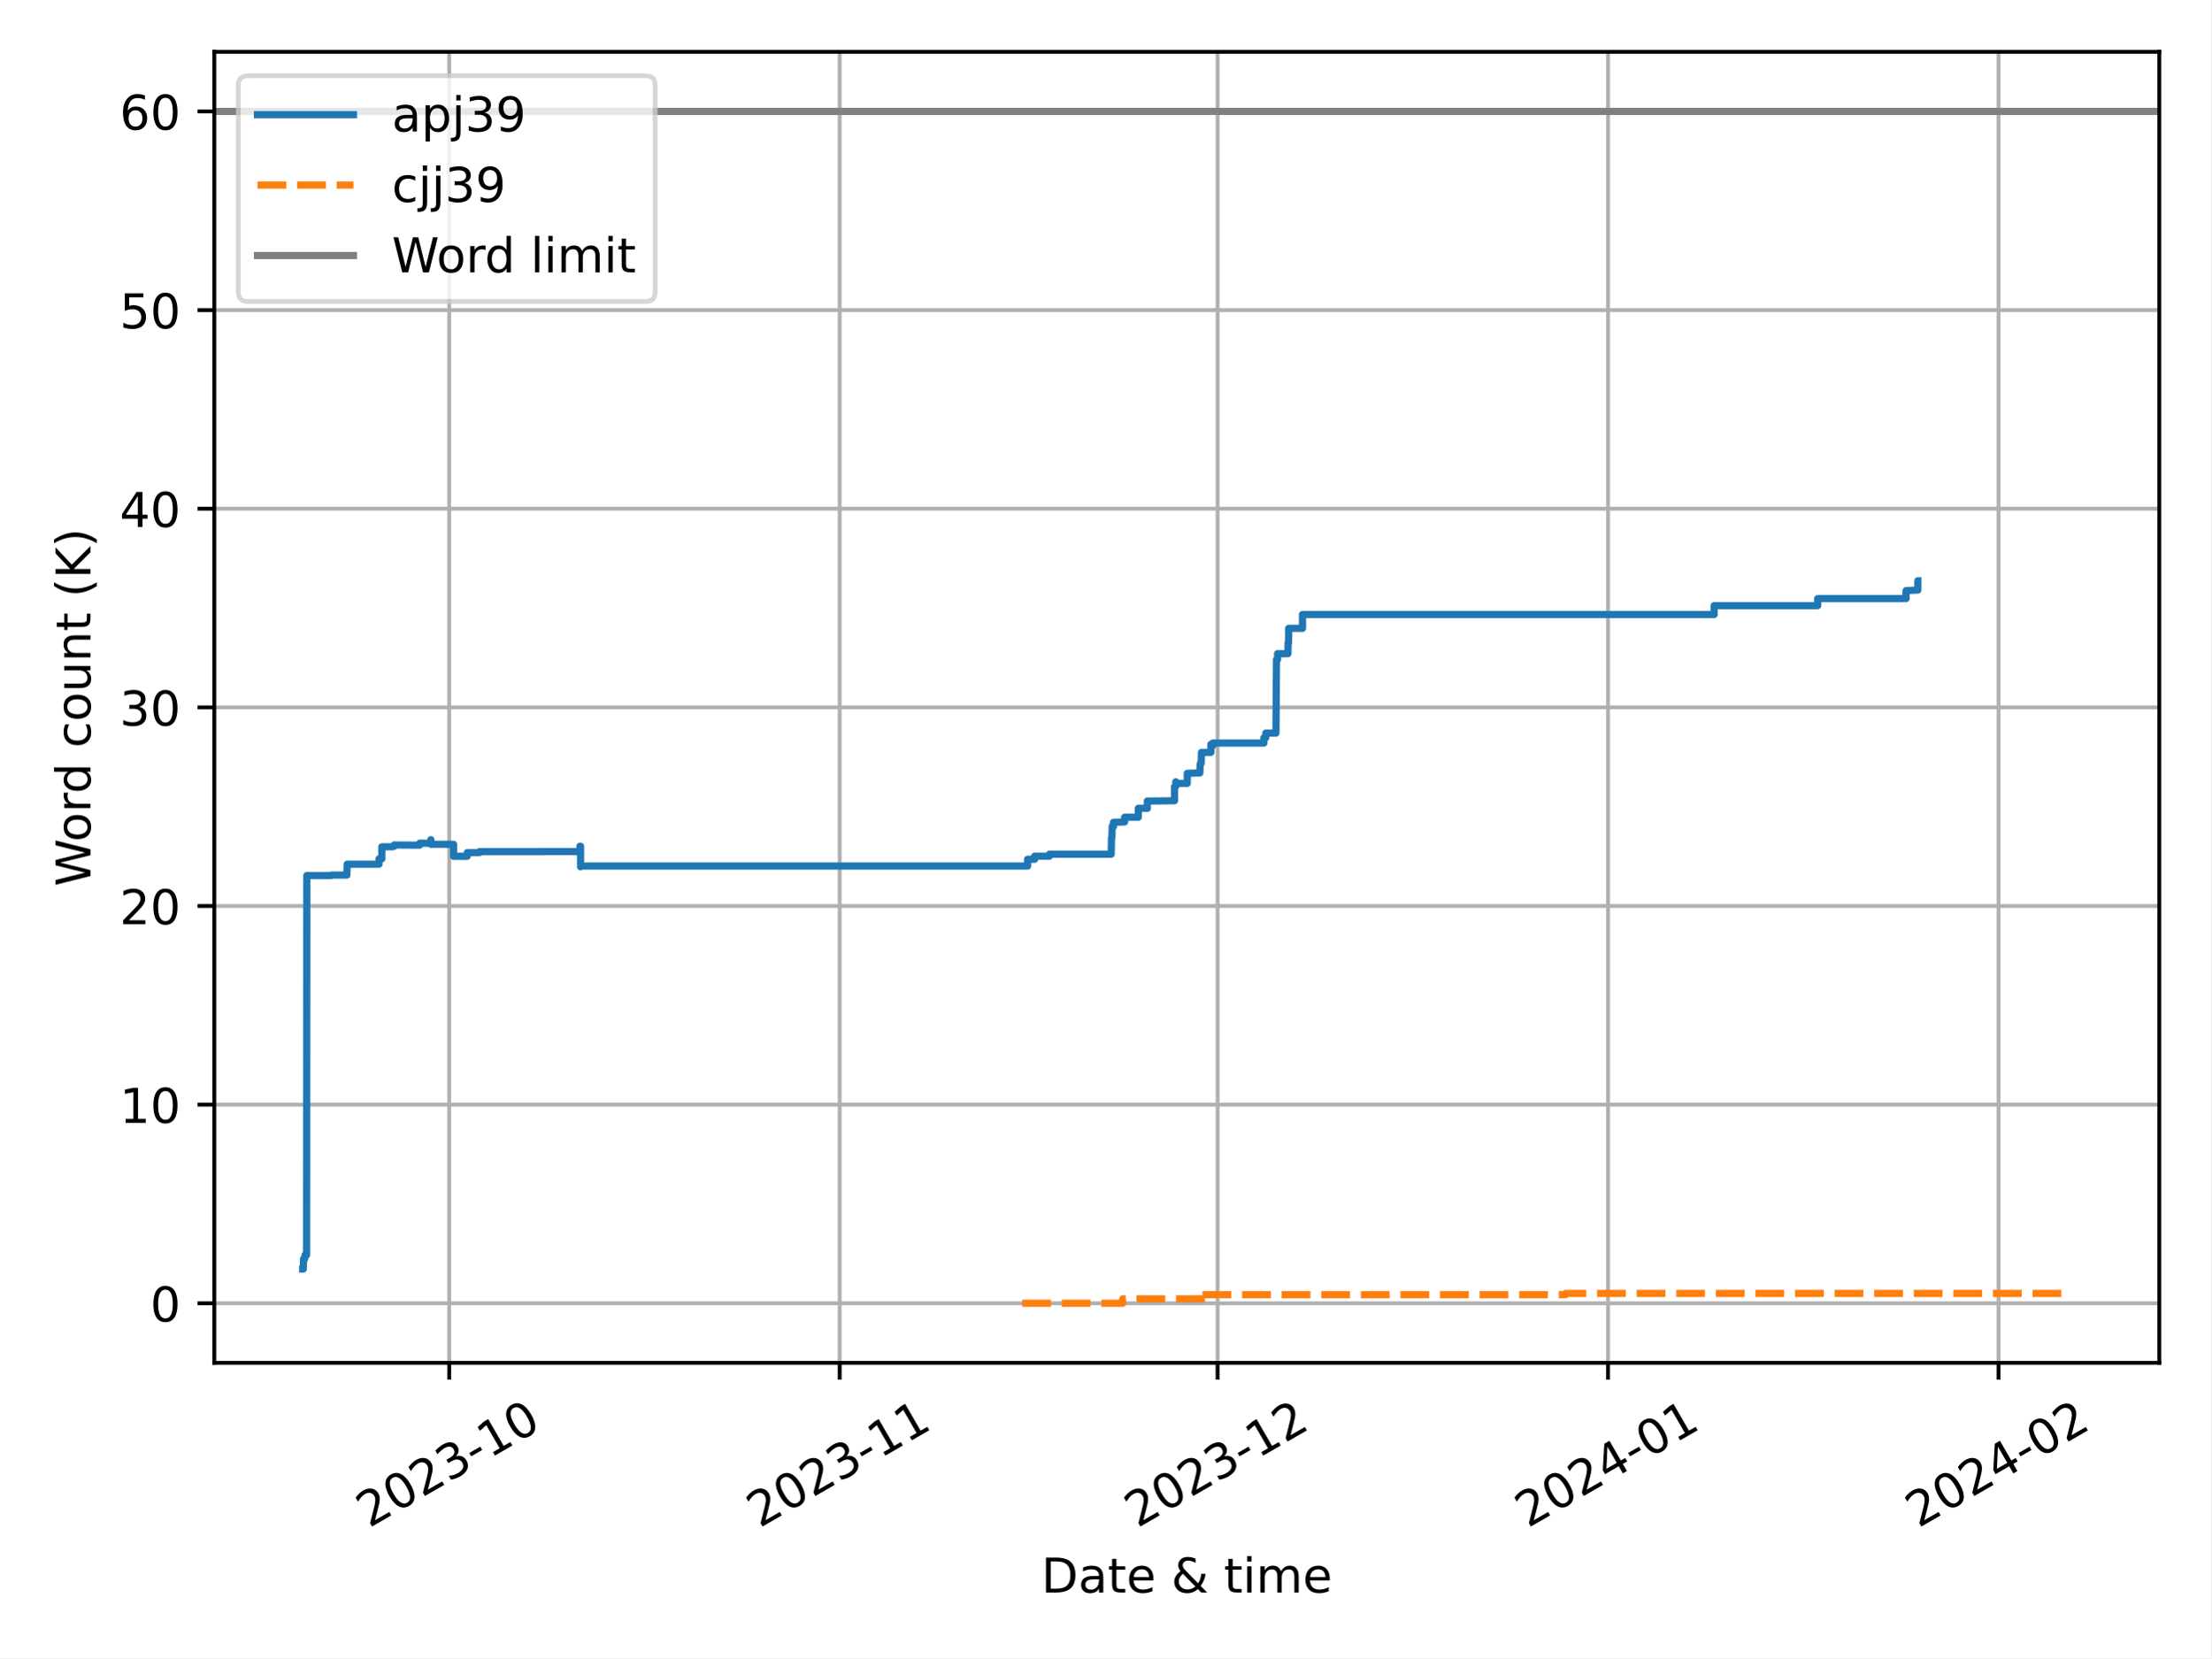
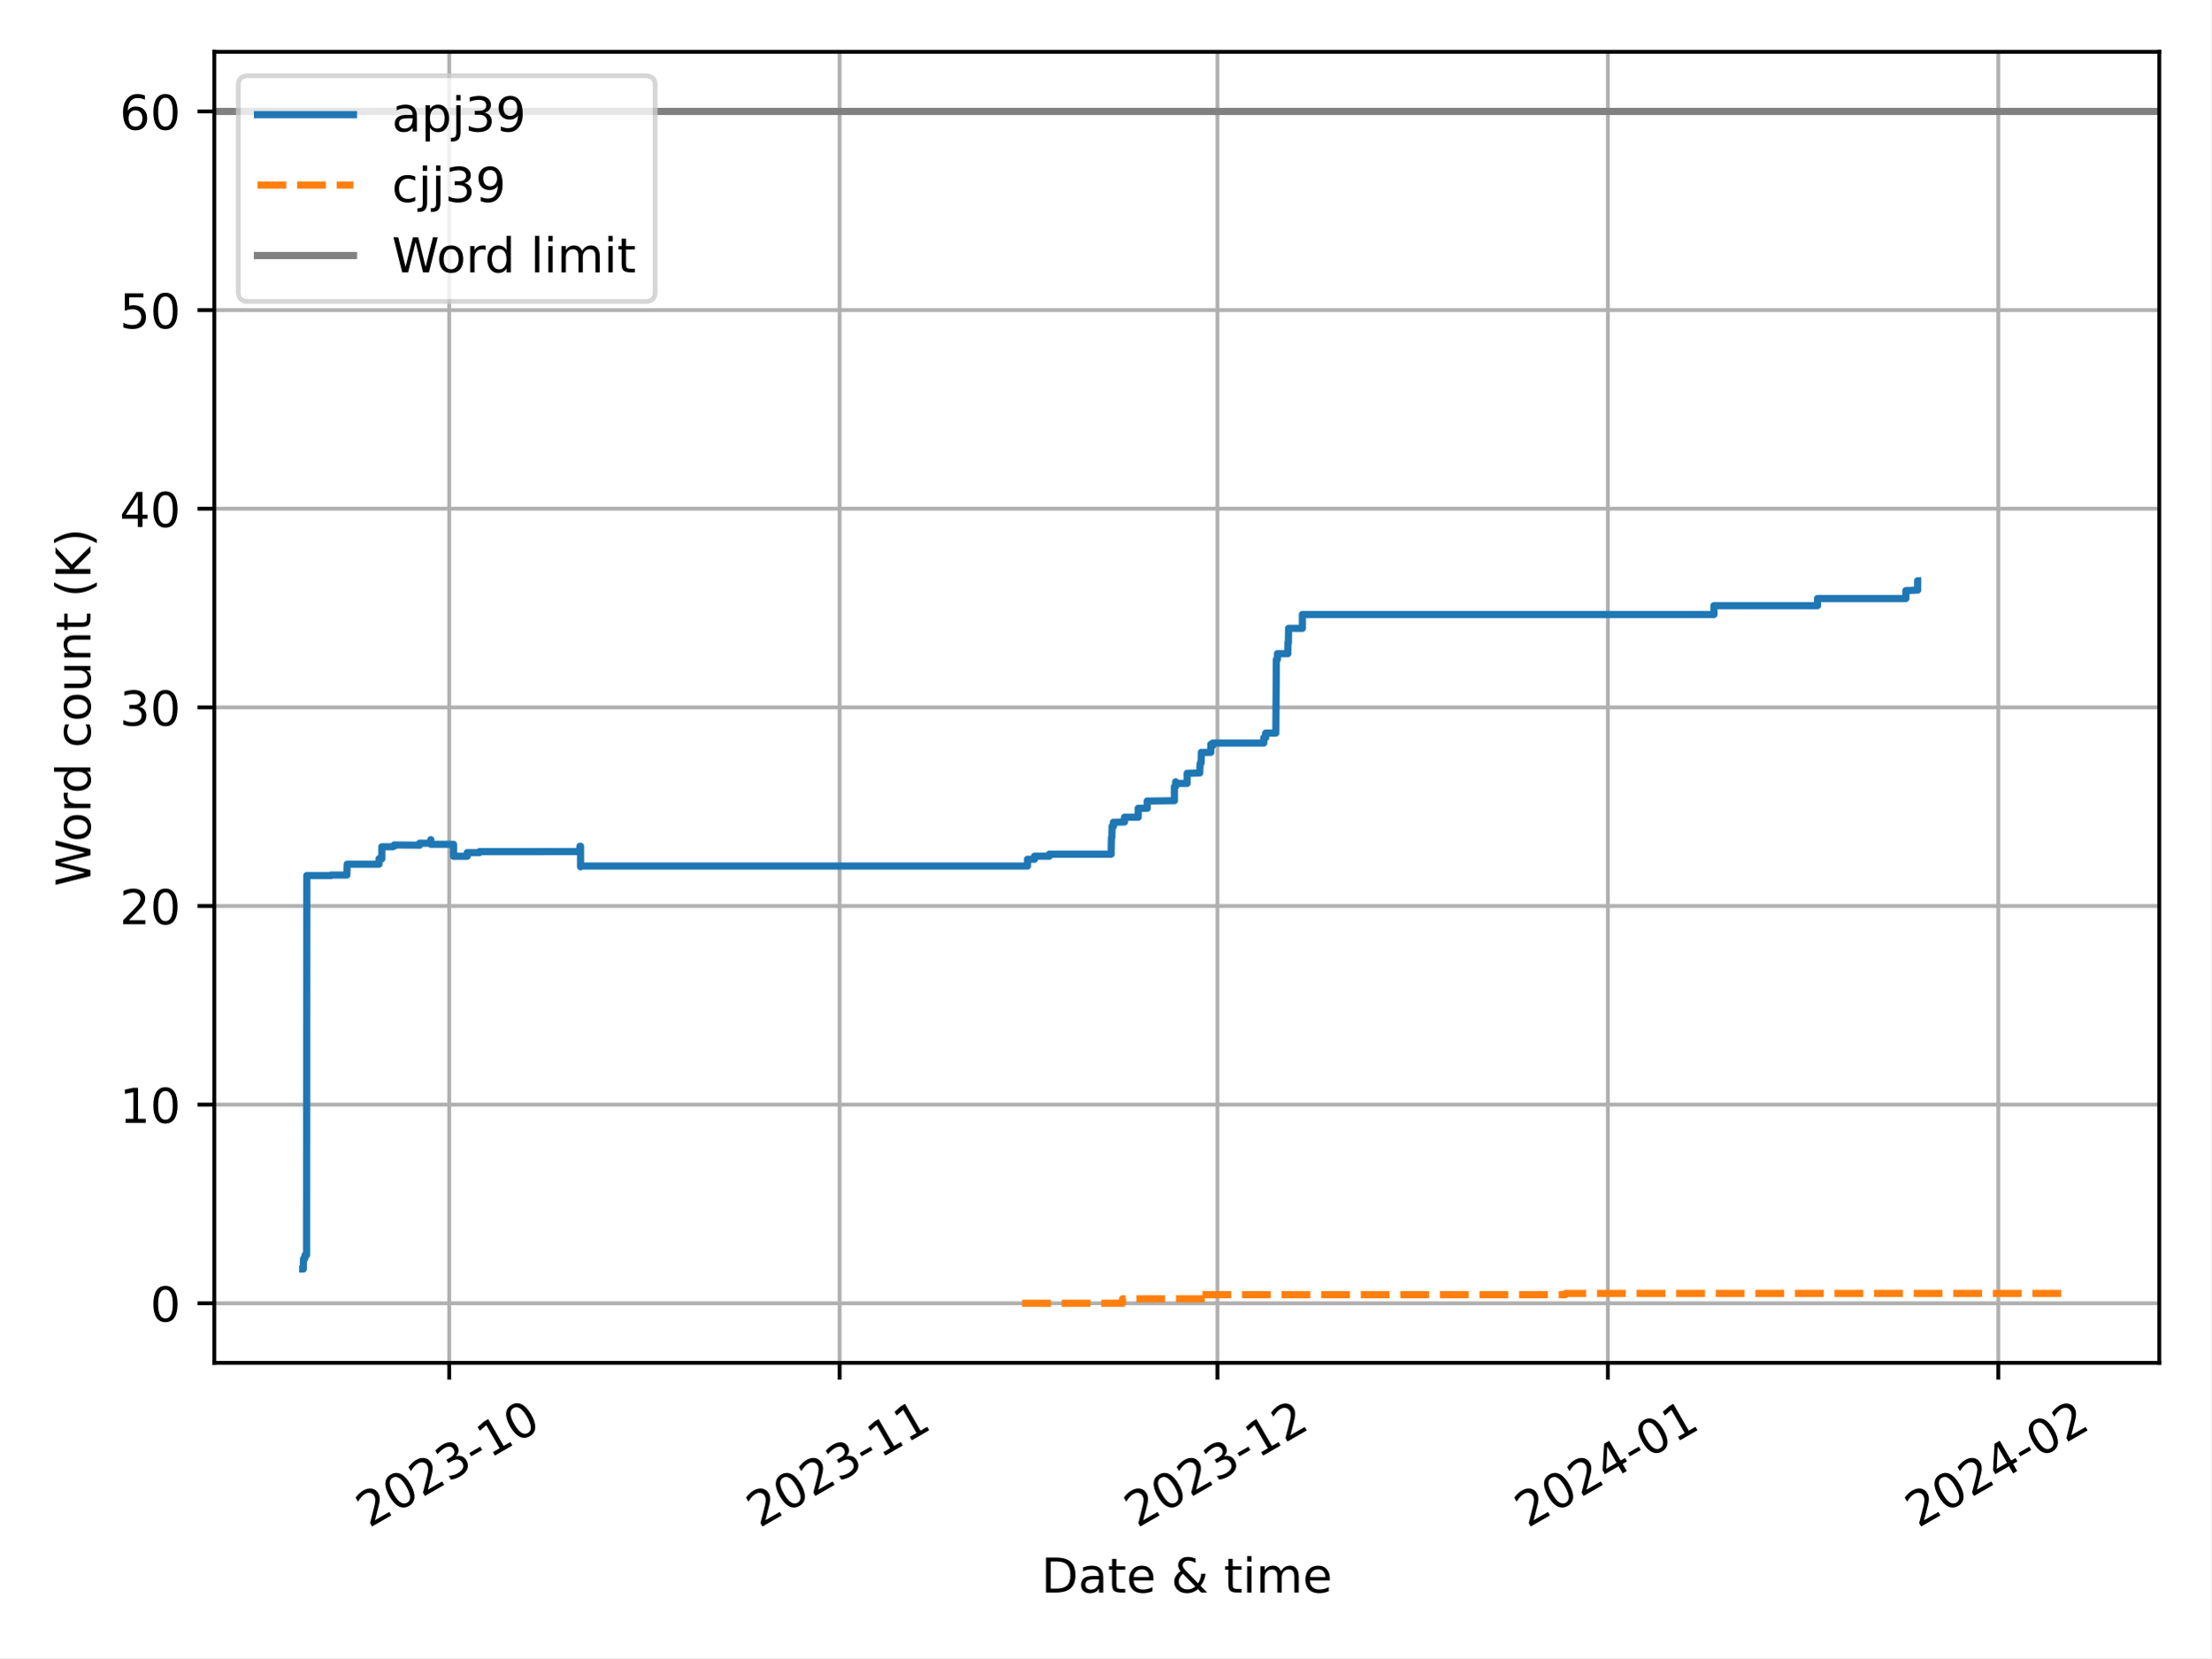
<svg xmlns="http://www.w3.org/2000/svg" xmlns:xlink="http://www.w3.org/1999/xlink" width="460.8pt" height="345.6pt" viewBox="0 0 460.8 345.6" version="1.1">
  <defs>
    <style type="text/css">*{stroke-linejoin: round; stroke-linecap: butt}</style>
  </defs>
  <g id="figure_1">
    <g id="patch_1">
      <path d="M 0 345.6  L 460.8 345.6  L 460.8 0  L 0 0  z " style="fill: #ffffff" />
    </g>
    <g id="axes_1">
      <g id="patch_2">
        <path d="M 44.66 284.065  L 450 284.065  L 450 10.8  L 44.66 10.8  z " style="fill: #ffffff" />
      </g>
      <g id="PolyCollection_1" />
      <g id="PolyCollection_2" />
      <g id="matplotlib.axis_1">
        <g id="xtick_1">
          <g id="line2d_1">
-             <path d="M 93.614 284.065  L 93.614 10.8  " clip-path="url(#pabc55a2cd6)" style="fill: none; stroke: #b0b0b0; stroke-width: 0.8; stroke-linecap: square" />
+             <path d="M 93.61 284.065  L 93.61 10.8  " clip-path="url(#pc112c1aec6)" style="fill: none; stroke: #b0b0b0; stroke-width: 0.8; stroke-linecap: square" />
          </g>
          <g id="line2d_2">
            <defs>
-               <path id="m4b439d10c5" d="M 0 0  L 0 3.5  " style="stroke: #000000; stroke-width: 0.8" />
-             </defs>
-             <g>
-               <use xlink:href="#m4b439d10c5" x="93.614" y="284.065" style="stroke: #000000; stroke-width: 0.8" />
+               <path id="m6c1d573c52" d="M 0 0  L 0 3.5  " style="stroke: #000000; stroke-width: 0.8" />
+             </defs>
+             <g>
+               <use xlink:href="#m6c1d573c52" x="93.61" y="284.065" style="stroke: #000000; stroke-width: 0.8" />
            </g>
          </g>
          <g id="text_1">
-             <g transform="translate(76.90132 318.5373) rotate(-30) scale(0.1 -0.1)">
+             <g transform="translate(76.89736 318.5373) rotate(-30) scale(0.1 -0.1)">
              <defs>
                <path id="DejaVuSans-32" d="M 1228 531  L 3431 531  L 3431 0  L 469 0  L 469 531  Q 828 903 1448 1529  Q 2069 2156 2228 2338  Q 2531 2678 2651 2914  Q 2772 3150 2772 3378  Q 2772 3750 2511 3984  Q 2250 4219 1831 4219  Q 1534 4219 1204 4116  Q 875 4013 500 3803  L 500 4441  Q 881 4594 1212 4672  Q 1544 4750 1819 4750  Q 2544 4750 2975 4387  Q 3406 4025 3406 3419  Q 3406 3131 3298 2873  Q 3191 2616 2906 2266  Q 2828 2175 2409 1742  Q 1991 1309 1228 531  z " transform="scale(0.015625)" />
                <path id="DejaVuSans-30" d="M 2034 4250  Q 1547 4250 1301 3770  Q 1056 3291 1056 2328  Q 1056 1369 1301 889  Q 1547 409 2034 409  Q 2525 409 2770 889  Q 3016 1369 3016 2328  Q 3016 3291 2770 3770  Q 2525 4250 2034 4250  z M 2034 4750  Q 2819 4750 3233 4129  Q 3647 3509 3647 2328  Q 3647 1150 3233 529  Q 2819 -91 2034 -91  Q 1250 -91 836 529  Q 422 1150 422 2328  Q 422 3509 836 4129  Q 1250 4750 2034 4750  z " transform="scale(0.015625)" />
                <path id="DejaVuSans-33" d="M 2597 2516  Q 3050 2419 3304 2112  Q 3559 1806 3559 1356  Q 3559 666 3084 287  Q 2609 -91 1734 -91  Q 1441 -91 1130 -33  Q 819 25 488 141  L 488 750  Q 750 597 1062 519  Q 1375 441 1716 441  Q 2309 441 2620 675  Q 2931 909 2931 1356  Q 2931 1769 2642 2001  Q 2353 2234 1838 2234  L 1294 2234  L 1294 2753  L 1863 2753  Q 2328 2753 2575 2939  Q 2822 3125 2822 3475  Q 2822 3834 2567 4026  Q 2313 4219 1838 4219  Q 1578 4219 1281 4162  Q 984 4106 628 3988  L 628 4550  Q 988 4650 1302 4700  Q 1616 4750 1894 4750  Q 2613 4750 3031 4423  Q 3450 4097 3450 3541  Q 3450 3153 3228 2886  Q 3006 2619 2597 2516  z " transform="scale(0.015625)" />
                <path id="DejaVuSans-2d" d="M 313 2009  L 1997 2009  L 1997 1497  L 313 1497  L 313 2009  z " transform="scale(0.015625)" />
                <path id="DejaVuSans-31" d="M 794 531  L 1825 531  L 1825 4091  L 703 3866  L 703 4441  L 1819 4666  L 2450 4666  L 2450 531  L 3481 531  L 3481 0  L 794 0  L 794 531  z " transform="scale(0.015625)" />
              </defs>
              <use xlink:href="#DejaVuSans-32" />
              <use xlink:href="#DejaVuSans-30" x="63.623" />
              <use xlink:href="#DejaVuSans-32" x="127.246" />
              <use xlink:href="#DejaVuSans-33" x="190.869" />
              <use xlink:href="#DejaVuSans-2d" x="254.492" />
              <use xlink:href="#DejaVuSans-31" x="290.576" />
              <use xlink:href="#DejaVuSans-30" x="354.199" />
            </g>
          </g>
        </g>
        <g id="xtick_2">
          <g id="line2d_3">
-             <path d="M 174.992 284.065  L 174.992 10.8  " clip-path="url(#pabc55a2cd6)" style="fill: none; stroke: #b0b0b0; stroke-width: 0.8; stroke-linecap: square" />
+             <path d="M 174.978 284.065  L 174.978 10.8  " clip-path="url(#pc112c1aec6)" style="fill: none; stroke: #b0b0b0; stroke-width: 0.8; stroke-linecap: square" />
          </g>
          <g id="line2d_4">
            <g>
-               <use xlink:href="#m4b439d10c5" x="174.992" y="284.065" style="stroke: #000000; stroke-width: 0.8" />
+               <use xlink:href="#m6c1d573c52" x="174.978" y="284.065" style="stroke: #000000; stroke-width: 0.8" />
            </g>
          </g>
          <g id="text_2">
-             <g transform="translate(158.2797 318.5373) rotate(-30) scale(0.1 -0.1)">
+             <g transform="translate(158.2651 318.5373) rotate(-30) scale(0.1 -0.1)">
              <use xlink:href="#DejaVuSans-32" />
              <use xlink:href="#DejaVuSans-30" x="63.623" />
              <use xlink:href="#DejaVuSans-32" x="127.246" />
              <use xlink:href="#DejaVuSans-33" x="190.869" />
              <use xlink:href="#DejaVuSans-2d" x="254.492" />
              <use xlink:href="#DejaVuSans-31" x="290.576" />
              <use xlink:href="#DejaVuSans-31" x="354.199" />
            </g>
          </g>
        </g>
        <g id="xtick_3">
          <g id="line2d_5">
-             <path d="M 253.746 284.065  L 253.746 10.8  " clip-path="url(#pabc55a2cd6)" style="fill: none; stroke: #b0b0b0; stroke-width: 0.8; stroke-linecap: square" />
+             <path d="M 253.721 284.065  L 253.721 10.8  " clip-path="url(#pc112c1aec6)" style="fill: none; stroke: #b0b0b0; stroke-width: 0.8; stroke-linecap: square" />
          </g>
          <g id="line2d_6">
            <g>
-               <use xlink:href="#m4b439d10c5" x="253.746" y="284.065" style="stroke: #000000; stroke-width: 0.8" />
+               <use xlink:href="#m6c1d573c52" x="253.721" y="284.065" style="stroke: #000000; stroke-width: 0.8" />
            </g>
          </g>
          <g id="text_3">
-             <g transform="translate(237.0329 318.5373) rotate(-30) scale(0.1 -0.1)">
+             <g transform="translate(237.0081 318.5373) rotate(-30) scale(0.1 -0.1)">
              <use xlink:href="#DejaVuSans-32" />
              <use xlink:href="#DejaVuSans-30" x="63.623" />
              <use xlink:href="#DejaVuSans-32" x="127.246" />
              <use xlink:href="#DejaVuSans-33" x="190.869" />
              <use xlink:href="#DejaVuSans-2d" x="254.492" />
              <use xlink:href="#DejaVuSans-31" x="290.576" />
              <use xlink:href="#DejaVuSans-32" x="354.199" />
            </g>
          </g>
        </g>
        <g id="xtick_4">
          <g id="line2d_7">
-             <path d="M 335.124 284.065  L 335.124 10.8  " clip-path="url(#pabc55a2cd6)" style="fill: none; stroke: #b0b0b0; stroke-width: 0.8; stroke-linecap: square" />
+             <path d="M 335.089 284.065  L 335.089 10.8  " clip-path="url(#pc112c1aec6)" style="fill: none; stroke: #b0b0b0; stroke-width: 0.8; stroke-linecap: square" />
          </g>
          <g id="line2d_8">
            <g>
-               <use xlink:href="#m4b439d10c5" x="335.124" y="284.065" style="stroke: #000000; stroke-width: 0.8" />
+               <use xlink:href="#m6c1d573c52" x="335.089" y="284.065" style="stroke: #000000; stroke-width: 0.8" />
            </g>
          </g>
          <g id="text_4">
-             <g transform="translate(318.4112 318.5373) rotate(-30) scale(0.1 -0.1)">
+             <g transform="translate(318.3759 318.5373) rotate(-30) scale(0.1 -0.1)">
              <defs>
                <path id="DejaVuSans-34" d="M 2419 4116  L 825 1625  L 2419 1625  L 2419 4116  z M 2253 4666  L 3047 4666  L 3047 1625  L 3713 1625  L 3713 1100  L 3047 1100  L 3047 0  L 2419 0  L 2419 1100  L 313 1100  L 313 1709  L 2253 4666  z " transform="scale(0.015625)" />
              </defs>
              <use xlink:href="#DejaVuSans-32" />
              <use xlink:href="#DejaVuSans-30" x="63.623" />
              <use xlink:href="#DejaVuSans-32" x="127.246" />
              <use xlink:href="#DejaVuSans-34" x="190.869" />
              <use xlink:href="#DejaVuSans-2d" x="254.492" />
              <use xlink:href="#DejaVuSans-30" x="290.576" />
              <use xlink:href="#DejaVuSans-31" x="354.199" />
            </g>
          </g>
        </g>
        <g id="xtick_5">
          <g id="line2d_9">
-             <path d="M 416.502 284.065  L 416.502 10.8  " clip-path="url(#pabc55a2cd6)" style="fill: none; stroke: #b0b0b0; stroke-width: 0.8; stroke-linecap: square" />
+             <path d="M 416.456 284.065  L 416.456 10.8  " clip-path="url(#pc112c1aec6)" style="fill: none; stroke: #b0b0b0; stroke-width: 0.8; stroke-linecap: square" />
          </g>
          <g id="line2d_10">
            <g>
-               <use xlink:href="#m4b439d10c5" x="416.502" y="284.065" style="stroke: #000000; stroke-width: 0.8" />
+               <use xlink:href="#m6c1d573c52" x="416.456" y="284.065" style="stroke: #000000; stroke-width: 0.8" />
            </g>
          </g>
          <g id="text_5">
-             <g transform="translate(399.7896 318.5373) rotate(-30) scale(0.1 -0.1)">
+             <g transform="translate(399.7437 318.5373) rotate(-30) scale(0.1 -0.1)">
              <use xlink:href="#DejaVuSans-32" />
              <use xlink:href="#DejaVuSans-30" x="63.623" />
              <use xlink:href="#DejaVuSans-32" x="127.246" />
              <use xlink:href="#DejaVuSans-34" x="190.869" />
              <use xlink:href="#DejaVuSans-2d" x="254.492" />
              <use xlink:href="#DejaVuSans-30" x="290.576" />
              <use xlink:href="#DejaVuSans-32" x="354.199" />
            </g>
          </g>
        </g>
        <g id="text_6">
          <g transform="translate(217.0058 331.9368) scale(0.1 -0.1)">
            <defs>
              <path id="DejaVuSans-44" d="M 1259 4147  L 1259 519  L 2022 519  Q 2988 519 3436 956  Q 3884 1394 3884 2338  Q 3884 3275 3436 3711  Q 2988 4147 2022 4147  L 1259 4147  z M 628 4666  L 1925 4666  Q 3281 4666 3915 4102  Q 4550 3538 4550 2338  Q 4550 1131 3912 565  Q 3275 0 1925 0  L 628 0  L 628 4666  z " transform="scale(0.015625)" />
              <path id="DejaVuSans-61" d="M 2194 1759  Q 1497 1759 1228 1600  Q 959 1441 959 1056  Q 959 750 1161 570  Q 1363 391 1709 391  Q 2188 391 2477 730  Q 2766 1069 2766 1631  L 2766 1759  L 2194 1759  z M 3341 1997  L 3341 0  L 2766 0  L 2766 531  Q 2569 213 2275 61  Q 1981 -91 1556 -91  Q 1019 -91 701 211  Q 384 513 384 1019  Q 384 1609 779 1909  Q 1175 2209 1959 2209  L 2766 2209  L 2766 2266  Q 2766 2663 2505 2880  Q 2244 3097 1772 3097  Q 1472 3097 1187 3025  Q 903 2953 641 2809  L 641 3341  Q 956 3463 1253 3523  Q 1550 3584 1831 3584  Q 2591 3584 2966 3190  Q 3341 2797 3341 1997  z " transform="scale(0.015625)" />
              <path id="DejaVuSans-74" d="M 1172 4494  L 1172 3500  L 2356 3500  L 2356 3053  L 1172 3053  L 1172 1153  Q 1172 725 1289 603  Q 1406 481 1766 481  L 2356 481  L 2356 0  L 1766 0  Q 1100 0 847 248  Q 594 497 594 1153  L 594 3053  L 172 3053  L 172 3500  L 594 3500  L 594 4494  L 1172 4494  z " transform="scale(0.015625)" />
              <path id="DejaVuSans-65" d="M 3597 1894  L 3597 1613  L 953 1613  Q 991 1019 1311 708  Q 1631 397 2203 397  Q 2534 397 2845 478  Q 3156 559 3463 722  L 3463 178  Q 3153 47 2828 -22  Q 2503 -91 2169 -91  Q 1331 -91 842 396  Q 353 884 353 1716  Q 353 2575 817 3079  Q 1281 3584 2069 3584  Q 2775 3584 3186 3129  Q 3597 2675 3597 1894  z M 3022 2063  Q 3016 2534 2758 2815  Q 2500 3097 2075 3097  Q 1594 3097 1305 2825  Q 1016 2553 972 2059  L 3022 2063  z " transform="scale(0.015625)" />
              <path id="DejaVuSans-20" transform="scale(0.015625)" />
              <path id="DejaVuSans-26" d="M 1556 2509  Q 1272 2256 1139 2004  Q 1006 1753 1006 1478  Q 1006 1022 1337 719  Q 1669 416 2169 416  Q 2466 416 2725 514  Q 2984 613 3213 813  L 1556 2509  z M 1997 2859  L 3584 1234  Q 3769 1513 3872 1830  Q 3975 2147 3994 2503  L 4575 2503  Q 4538 2091 4375 1687  Q 4213 1284 3922 891  L 4794 0  L 4006 0  L 3559 459  Q 3234 181 2878 45  Q 2522 -91 2113 -91  Q 1359 -91 881 339  Q 403 769 403 1441  Q 403 1841 612 2192  Q 822 2544 1241 2853  Q 1091 3050 1012 3245  Q 934 3441 934 3628  Q 934 4134 1281 4442  Q 1628 4750 2203 4750  Q 2463 4750 2720 4694  Q 2978 4638 3244 4525  L 3244 3956  Q 2972 4103 2725 4179  Q 2478 4256 2266 4256  Q 1938 4256 1733 4082  Q 1528 3909 1528 3634  Q 1528 3475 1620 3314  Q 1713 3153 1997 2859  z " transform="scale(0.015625)" />
              <path id="DejaVuSans-69" d="M 603 3500  L 1178 3500  L 1178 0  L 603 0  L 603 3500  z M 603 4863  L 1178 4863  L 1178 4134  L 603 4134  L 603 4863  z " transform="scale(0.015625)" />
              <path id="DejaVuSans-6d" d="M 3328 2828  Q 3544 3216 3844 3400  Q 4144 3584 4550 3584  Q 5097 3584 5394 3201  Q 5691 2819 5691 2113  L 5691 0  L 5113 0  L 5113 2094  Q 5113 2597 4934 2840  Q 4756 3084 4391 3084  Q 3944 3084 3684 2787  Q 3425 2491 3425 1978  L 3425 0  L 2847 0  L 2847 2094  Q 2847 2600 2669 2842  Q 2491 3084 2119 3084  Q 1678 3084 1418 2786  Q 1159 2488 1159 1978  L 1159 0  L 581 0  L 581 3500  L 1159 3500  L 1159 2956  Q 1356 3278 1631 3431  Q 1906 3584 2284 3584  Q 2666 3584 2933 3390  Q 3200 3197 3328 2828  z " transform="scale(0.015625)" />
            </defs>
            <use xlink:href="#DejaVuSans-44" />
            <use xlink:href="#DejaVuSans-61" x="77.002" />
            <use xlink:href="#DejaVuSans-74" x="138.281" />
            <use xlink:href="#DejaVuSans-65" x="177.49" />
            <use xlink:href="#DejaVuSans-20" x="239.014" />
            <use xlink:href="#DejaVuSans-26" x="270.801" />
            <use xlink:href="#DejaVuSans-20" x="348.779" />
            <use xlink:href="#DejaVuSans-74" x="380.566" />
            <use xlink:href="#DejaVuSans-69" x="419.775" />
            <use xlink:href="#DejaVuSans-6d" x="447.559" />
            <use xlink:href="#DejaVuSans-65" x="544.971" />
          </g>
        </g>
      </g>
      <g id="matplotlib.axis_2">
        <g id="ytick_1">
          <g id="line2d_11">
-             <path d="M 44.66 271.644  L 450 271.644  " clip-path="url(#pabc55a2cd6)" style="fill: none; stroke: #b0b0b0; stroke-width: 0.8; stroke-linecap: square" />
+             <path d="M 44.66 271.644  L 450 271.644  " clip-path="url(#pc112c1aec6)" style="fill: none; stroke: #b0b0b0; stroke-width: 0.8; stroke-linecap: square" />
          </g>
          <g id="line2d_12">
            <defs>
-               <path id="m7becfdb412" d="M 0 0  L -3.5 0  " style="stroke: #000000; stroke-width: 0.8" />
-             </defs>
-             <g>
-               <use xlink:href="#m7becfdb412" x="44.66" y="271.644" style="stroke: #000000; stroke-width: 0.8" />
+               <path id="m4f33e3ba45" d="M 0 0  L -3.5 0  " style="stroke: #000000; stroke-width: 0.8" />
+             </defs>
+             <g>
+               <use xlink:href="#m4f33e3ba45" x="44.66" y="271.644" style="stroke: #000000; stroke-width: 0.8" />
            </g>
          </g>
          <g id="text_7">
            <g transform="translate(31.2975 275.4435) scale(0.1 -0.1)">
              <use xlink:href="#DejaVuSans-30" />
            </g>
          </g>
        </g>
        <g id="ytick_2">
          <g id="line2d_13">
-             <path d="M 44.66 230.24  L 450 230.24  " clip-path="url(#pabc55a2cd6)" style="fill: none; stroke: #b0b0b0; stroke-width: 0.8; stroke-linecap: square" />
+             <path d="M 44.66 230.24  L 450 230.24  " clip-path="url(#pc112c1aec6)" style="fill: none; stroke: #b0b0b0; stroke-width: 0.8; stroke-linecap: square" />
          </g>
          <g id="line2d_14">
            <g>
-               <use xlink:href="#m7becfdb412" x="44.66" y="230.24" style="stroke: #000000; stroke-width: 0.8" />
+               <use xlink:href="#m4f33e3ba45" x="44.66" y="230.24" style="stroke: #000000; stroke-width: 0.8" />
            </g>
          </g>
          <g id="text_8">
            <g transform="translate(24.935 234.0397) scale(0.1 -0.1)">
              <use xlink:href="#DejaVuSans-31" />
              <use xlink:href="#DejaVuSans-30" x="63.623" />
            </g>
          </g>
        </g>
        <g id="ytick_3">
          <g id="line2d_15">
-             <path d="M 44.66 188.837  L 450 188.837  " clip-path="url(#pabc55a2cd6)" style="fill: none; stroke: #b0b0b0; stroke-width: 0.8; stroke-linecap: square" />
+             <path d="M 44.66 188.837  L 450 188.837  " clip-path="url(#pc112c1aec6)" style="fill: none; stroke: #b0b0b0; stroke-width: 0.8; stroke-linecap: square" />
          </g>
          <g id="line2d_16">
            <g>
-               <use xlink:href="#m7becfdb412" x="44.66" y="188.837" style="stroke: #000000; stroke-width: 0.8" />
+               <use xlink:href="#m4f33e3ba45" x="44.66" y="188.837" style="stroke: #000000; stroke-width: 0.8" />
            </g>
          </g>
          <g id="text_9">
            <g transform="translate(24.935 192.6358) scale(0.1 -0.1)">
              <use xlink:href="#DejaVuSans-32" />
              <use xlink:href="#DejaVuSans-30" x="63.623" />
            </g>
          </g>
        </g>
        <g id="ytick_4">
          <g id="line2d_17">
-             <path d="M 44.66 147.433  L 450 147.433  " clip-path="url(#pabc55a2cd6)" style="fill: none; stroke: #b0b0b0; stroke-width: 0.8; stroke-linecap: square" />
+             <path d="M 44.66 147.433  L 450 147.433  " clip-path="url(#pc112c1aec6)" style="fill: none; stroke: #b0b0b0; stroke-width: 0.8; stroke-linecap: square" />
          </g>
          <g id="line2d_18">
            <g>
-               <use xlink:href="#m7becfdb412" x="44.66" y="147.433" style="stroke: #000000; stroke-width: 0.8" />
+               <use xlink:href="#m4f33e3ba45" x="44.66" y="147.433" style="stroke: #000000; stroke-width: 0.8" />
            </g>
          </g>
          <g id="text_10">
            <g transform="translate(24.935 151.232) scale(0.1 -0.1)">
              <use xlink:href="#DejaVuSans-33" />
              <use xlink:href="#DejaVuSans-30" x="63.623" />
            </g>
          </g>
        </g>
        <g id="ytick_5">
          <g id="line2d_19">
-             <path d="M 44.66 106.029  L 450 106.029  " clip-path="url(#pabc55a2cd6)" style="fill: none; stroke: #b0b0b0; stroke-width: 0.8; stroke-linecap: square" />
+             <path d="M 44.66 106.029  L 450 106.029  " clip-path="url(#pc112c1aec6)" style="fill: none; stroke: #b0b0b0; stroke-width: 0.8; stroke-linecap: square" />
          </g>
          <g id="line2d_20">
            <g>
-               <use xlink:href="#m7becfdb412" x="44.66" y="106.029" style="stroke: #000000; stroke-width: 0.8" />
+               <use xlink:href="#m4f33e3ba45" x="44.66" y="106.029" style="stroke: #000000; stroke-width: 0.8" />
            </g>
          </g>
          <g id="text_11">
            <g transform="translate(24.935 109.8281) scale(0.1 -0.1)">
              <use xlink:href="#DejaVuSans-34" />
              <use xlink:href="#DejaVuSans-30" x="63.623" />
            </g>
          </g>
        </g>
        <g id="ytick_6">
          <g id="line2d_21">
-             <path d="M 44.66 64.625  L 450 64.625  " clip-path="url(#pabc55a2cd6)" style="fill: none; stroke: #b0b0b0; stroke-width: 0.8; stroke-linecap: square" />
+             <path d="M 44.66 64.625  L 450 64.625  " clip-path="url(#pc112c1aec6)" style="fill: none; stroke: #b0b0b0; stroke-width: 0.8; stroke-linecap: square" />
          </g>
          <g id="line2d_22">
            <g>
-               <use xlink:href="#m7becfdb412" x="44.66" y="64.625" style="stroke: #000000; stroke-width: 0.8" />
+               <use xlink:href="#m4f33e3ba45" x="44.66" y="64.625" style="stroke: #000000; stroke-width: 0.8" />
            </g>
          </g>
          <g id="text_12">
            <g transform="translate(24.935 68.42423) scale(0.1 -0.1)">
              <defs>
                <path id="DejaVuSans-35" d="M 691 4666  L 3169 4666  L 3169 4134  L 1269 4134  L 1269 2991  Q 1406 3038 1543 3061  Q 1681 3084 1819 3084  Q 2600 3084 3056 2656  Q 3513 2228 3513 1497  Q 3513 744 3044 326  Q 2575 -91 1722 -91  Q 1428 -91 1123 -41  Q 819 9 494 109  L 494 744  Q 775 591 1075 516  Q 1375 441 1709 441  Q 2250 441 2565 725  Q 2881 1009 2881 1497  Q 2881 1984 2565 2268  Q 2250 2553 1709 2553  Q 1456 2553 1204 2497  Q 953 2441 691 2322  L 691 4666  z " transform="scale(0.015625)" />
              </defs>
              <use xlink:href="#DejaVuSans-35" />
              <use xlink:href="#DejaVuSans-30" x="63.623" />
            </g>
          </g>
        </g>
        <g id="ytick_7">
          <g id="line2d_23">
-             <path d="M 44.66 23.221  L 450 23.221  " clip-path="url(#pabc55a2cd6)" style="fill: none; stroke: #b0b0b0; stroke-width: 0.8; stroke-linecap: square" />
+             <path d="M 44.66 23.221  L 450 23.221  " clip-path="url(#pc112c1aec6)" style="fill: none; stroke: #b0b0b0; stroke-width: 0.8; stroke-linecap: square" />
          </g>
          <g id="line2d_24">
            <g>
-               <use xlink:href="#m7becfdb412" x="44.66" y="23.221" style="stroke: #000000; stroke-width: 0.8" />
+               <use xlink:href="#m4f33e3ba45" x="44.66" y="23.221" style="stroke: #000000; stroke-width: 0.8" />
            </g>
          </g>
          <g id="text_13">
            <g transform="translate(24.935 27.02038) scale(0.1 -0.1)">
              <defs>
                <path id="DejaVuSans-36" d="M 2113 2584  Q 1688 2584 1439 2293  Q 1191 2003 1191 1497  Q 1191 994 1439 701  Q 1688 409 2113 409  Q 2538 409 2786 701  Q 3034 994 3034 1497  Q 3034 2003 2786 2293  Q 2538 2584 2113 2584  z M 3366 4563  L 3366 3988  Q 3128 4100 2886 4159  Q 2644 4219 2406 4219  Q 1781 4219 1451 3797  Q 1122 3375 1075 2522  Q 1259 2794 1537 2939  Q 1816 3084 2150 3084  Q 2853 3084 3261 2657  Q 3669 2231 3669 1497  Q 3669 778 3244 343  Q 2819 -91 2113 -91  Q 1303 -91 875 529  Q 447 1150 447 2328  Q 447 3434 972 4092  Q 1497 4750 2381 4750  Q 2619 4750 2861 4703  Q 3103 4656 3366 4563  z " transform="scale(0.015625)" />
              </defs>
              <use xlink:href="#DejaVuSans-36" />
              <use xlink:href="#DejaVuSans-30" x="63.623" />
            </g>
          </g>
        </g>
        <g id="text_14">
          <g transform="translate(18.85531 184.7491) rotate(-90) scale(0.1 -0.1)">
            <defs>
              <path id="DejaVuSans-57" d="M 213 4666  L 850 4666  L 1831 722  L 2809 4666  L 3519 4666  L 4500 722  L 5478 4666  L 6119 4666  L 4947 0  L 4153 0  L 3169 4050  L 2175 0  L 1381 0  L 213 4666  z " transform="scale(0.015625)" />
              <path id="DejaVuSans-6f" d="M 1959 3097  Q 1497 3097 1228 2736  Q 959 2375 959 1747  Q 959 1119 1226 758  Q 1494 397 1959 397  Q 2419 397 2687 759  Q 2956 1122 2956 1747  Q 2956 2369 2687 2733  Q 2419 3097 1959 3097  z M 1959 3584  Q 2709 3584 3137 3096  Q 3566 2609 3566 1747  Q 3566 888 3137 398  Q 2709 -91 1959 -91  Q 1206 -91 779 398  Q 353 888 353 1747  Q 353 2609 779 3096  Q 1206 3584 1959 3584  z " transform="scale(0.015625)" />
              <path id="DejaVuSans-72" d="M 2631 2963  Q 2534 3019 2420 3045  Q 2306 3072 2169 3072  Q 1681 3072 1420 2755  Q 1159 2438 1159 1844  L 1159 0  L 581 0  L 581 3500  L 1159 3500  L 1159 2956  Q 1341 3275 1631 3429  Q 1922 3584 2338 3584  Q 2397 3584 2469 3576  Q 2541 3569 2628 3553  L 2631 2963  z " transform="scale(0.015625)" />
              <path id="DejaVuSans-64" d="M 2906 2969  L 2906 4863  L 3481 4863  L 3481 0  L 2906 0  L 2906 525  Q 2725 213 2448 61  Q 2172 -91 1784 -91  Q 1150 -91 751 415  Q 353 922 353 1747  Q 353 2572 751 3078  Q 1150 3584 1784 3584  Q 2172 3584 2448 3432  Q 2725 3281 2906 2969  z M 947 1747  Q 947 1113 1208 752  Q 1469 391 1925 391  Q 2381 391 2643 752  Q 2906 1113 2906 1747  Q 2906 2381 2643 2742  Q 2381 3103 1925 3103  Q 1469 3103 1208 2742  Q 947 2381 947 1747  z " transform="scale(0.015625)" />
              <path id="DejaVuSans-63" d="M 3122 3366  L 3122 2828  Q 2878 2963 2633 3030  Q 2388 3097 2138 3097  Q 1578 3097 1268 2742  Q 959 2388 959 1747  Q 959 1106 1268 751  Q 1578 397 2138 397  Q 2388 397 2633 464  Q 2878 531 3122 666  L 3122 134  Q 2881 22 2623 -34  Q 2366 -91 2075 -91  Q 1284 -91 818 406  Q 353 903 353 1747  Q 353 2603 823 3093  Q 1294 3584 2113 3584  Q 2378 3584 2631 3529  Q 2884 3475 3122 3366  z " transform="scale(0.015625)" />
              <path id="DejaVuSans-75" d="M 544 1381  L 544 3500  L 1119 3500  L 1119 1403  Q 1119 906 1312 657  Q 1506 409 1894 409  Q 2359 409 2629 706  Q 2900 1003 2900 1516  L 2900 3500  L 3475 3500  L 3475 0  L 2900 0  L 2900 538  Q 2691 219 2414 64  Q 2138 -91 1772 -91  Q 1169 -91 856 284  Q 544 659 544 1381  z M 1991 3584  L 1991 3584  z " transform="scale(0.015625)" />
              <path id="DejaVuSans-6e" d="M 3513 2113  L 3513 0  L 2938 0  L 2938 2094  Q 2938 2591 2744 2837  Q 2550 3084 2163 3084  Q 1697 3084 1428 2787  Q 1159 2491 1159 1978  L 1159 0  L 581 0  L 581 3500  L 1159 3500  L 1159 2956  Q 1366 3272 1645 3428  Q 1925 3584 2291 3584  Q 2894 3584 3203 3211  Q 3513 2838 3513 2113  z " transform="scale(0.015625)" />
              <path id="DejaVuSans-28" d="M 1984 4856  Q 1566 4138 1362 3434  Q 1159 2731 1159 2009  Q 1159 1288 1364 580  Q 1569 -128 1984 -844  L 1484 -844  Q 1016 -109 783 600  Q 550 1309 550 2009  Q 550 2706 781 3412  Q 1013 4119 1484 4856  L 1984 4856  z " transform="scale(0.015625)" />
              <path id="DejaVuSans-4b" d="M 628 4666  L 1259 4666  L 1259 2694  L 3353 4666  L 4166 4666  L 1850 2491  L 4331 0  L 3500 0  L 1259 2247  L 1259 0  L 628 0  L 628 4666  z " transform="scale(0.015625)" />
              <path id="DejaVuSans-29" d="M 513 4856  L 1013 4856  Q 1481 4119 1714 3412  Q 1947 2706 1947 2009  Q 1947 1309 1714 600  Q 1481 -109 1013 -844  L 513 -844  Q 928 -128 1133 580  Q 1338 1288 1338 2009  Q 1338 2731 1133 3434  Q 928 4138 513 4856  z " transform="scale(0.015625)" />
            </defs>
            <use xlink:href="#DejaVuSans-57" />
            <use xlink:href="#DejaVuSans-6f" x="93.002" />
            <use xlink:href="#DejaVuSans-72" x="154.184" />
            <use xlink:href="#DejaVuSans-64" x="193.547" />
            <use xlink:href="#DejaVuSans-20" x="257.023" />
            <use xlink:href="#DejaVuSans-63" x="288.811" />
            <use xlink:href="#DejaVuSans-6f" x="343.791" />
            <use xlink:href="#DejaVuSans-75" x="404.973" />
            <use xlink:href="#DejaVuSans-6e" x="468.352" />
            <use xlink:href="#DejaVuSans-74" x="531.73" />
            <use xlink:href="#DejaVuSans-20" x="570.939" />
            <use xlink:href="#DejaVuSans-28" x="602.727" />
            <use xlink:href="#DejaVuSans-4b" x="641.74" />
            <use xlink:href="#DejaVuSans-29" x="707.316" />
          </g>
        </g>
      </g>
      <g id="line2d_25">
-         <path d="M 63.085 264.515  L 63.199 264.515  L 63.266 262.37  L 63.489 262.37  L 63.577 261.596  L 63.886 261.596  L 63.931 182.498  L 68.999 182.498  L 68.999 182.386  L 72.287 182.386  L 72.346 180.129  L 78.983 180.129  L 78.983 179.003  L 79.572 179.003  L 79.572 176.498  L 81.842 176.49  L 81.842 176.378  L 82.162 176.378  L 82.162 176.117  L 87.46 176.159  L 87.46 175.745  L 89.783 175.757  L 89.783 175.016  L 89.792 175.972  L 94.519 175.985  L 94.519 178.477  L 97.367 178.477  L 97.367 177.716  L 99.919 177.716  L 99.919 177.504  L 99.936 177.504  L 120.862 177.488  L 120.862 176.391  L 120.93 176.391  L 120.994 176.391  L 120.994 180.659  L 121.034 180.514  L 214.148 180.514  L 214.148 179.098  L 215.613 179.098  L 215.613 178.457  L 218.704 178.457  L 218.704 178.043  L 231.578 178.043  L 231.639 174.598  L 231.719 174.598  L 231.794 172.176  L 231.866 172.176  L 231.866 172.321  L 231.871 172.258  L 232.055 172.258  L 232.056 171.397  L 234.372 171.319  L 234.372 170.337  L 234.377 170.337  L 237.222 170.337  L 237.222 168.482  L 237.227 168.482  L 239.104 168.482  L 239.104 166.963  L 244.769 166.893  L 244.771 163.99  L 245.022 163.932  L 245.035 162.951  L 245.119 163.286  L 247.423 163.286  L 247.423 161.179  L 250.055 161.108  L 250.107 159.378  L 250.193 159.378  L 250.193 158.997  L 250.349 158.997  L 250.39 156.819  L 252.355 156.819  L 252.355 155.146  L 252.37 155.395  L 252.744 155.395  L 252.744 154.877  L 252.759 154.877  L 263.399 154.877  L 263.399 153.772  L 263.795 153.772  L 263.795 152.799  L 265.912 152.799  L 266.023 137.467  L 266.25 137.438  L 266.25 136.245  L 268.413 136.245  L 268.443 133.902  L 268.525 133.902  L 268.525 134.068  L 268.57 130.971  L 271.444 130.971  L 271.444 128.081  L 271.446 128.081  L 357.236 128.081  L 357.236 126.23  L 378.818 126.23  L 378.818 124.752  L 397.228 124.752  L 397.242 123.096  L 399.687 122.988  L 399.687 121.05  L 399.696 121.05  " clip-path="url(#pabc55a2cd6)" style="fill: none; stroke: #1f77b4; stroke-width: 1.5; stroke-linecap: square" />
+         <path d="M 63.085 264.515  L 63.199 264.515  L 63.266 262.37  L 63.489 262.37  L 63.577 261.596  L 63.886 261.596  L 63.931 182.498  L 68.998 182.498  L 68.998 182.386  L 72.286 182.386  L 72.345 180.129  L 78.981 180.129  L 78.981 179.003  L 79.57 179.003  L 79.57 176.498  L 81.839 176.49  L 81.839 176.378  L 82.159 176.378  L 82.159 176.117  L 87.457 176.159  L 87.457 175.745  L 89.78 175.757  L 89.78 175.016  L 89.788 175.972  L 94.515 175.985  L 94.515 178.477  L 97.363 178.477  L 97.363 177.716  L 99.914 177.716  L 99.914 177.504  L 99.932 177.504  L 120.855 177.488  L 120.855 176.391  L 120.923 176.391  L 120.987 176.391  L 120.987 180.659  L 121.026 180.514  L 214.128 180.514  L 214.128 179.098  L 215.593 179.098  L 215.593 178.457  L 218.684 178.457  L 218.684 178.043  L 231.556 178.043  L 231.617 174.598  L 231.697 174.598  L 231.772 172.176  L 231.844 172.176  L 231.844 172.321  L 231.849 172.258  L 232.033 172.258  L 232.034 171.397  L 234.349 171.319  L 234.349 170.337  L 234.355 170.337  L 237.2 170.337  L 237.2 168.482  L 237.204 168.482  L 239.081 168.482  L 239.081 166.963  L 244.745 166.893  L 244.747 163.99  L 244.999 163.932  L 245.012 162.951  L 245.095 163.286  L 247.399 163.286  L 247.399 161.179  L 250.03 161.108  L 250.083 159.378  L 250.168 159.378  L 250.168 158.997  L 250.324 158.997  L 250.365 156.819  L 252.331 156.819  L 252.331 155.146  L 252.346 155.395  L 252.719 155.395  L 252.719 154.877  L 252.734 154.877  L 263.373 154.877  L 263.373 153.772  L 263.769 153.772  L 263.769 152.799  L 265.886 152.799  L 265.996 137.467  L 266.224 137.438  L 266.224 136.245  L 268.386 136.245  L 268.417 133.902  L 268.498 133.902  L 268.498 134.068  L 268.544 130.971  L 271.417 130.971  L 271.417 128.081  L 271.419 128.081  L 357.198 128.081  L 357.198 126.23  L 378.777 126.23  L 378.777 124.752  L 397.185 124.752  L 397.198 123.096  L 399.644 122.988  L 399.644 121.05  L 399.652 121.05  " clip-path="url(#pc112c1aec6)" style="fill: none; stroke: #1f77b4; stroke-width: 1.5; stroke-linecap: square" />
      </g>
      <g id="line2d_26">
-         <path d="M 213.023 271.644  L 233.985 271.644  L 233.985 270.713  L 234.661 270.713  L 234.661 270.713  L 235.27 270.713  L 235.27 270.713  L 235.286 270.713  L 235.286 270.713  L 237.63 270.713  L 237.63 270.713  L 237.632 270.713  L 237.632 270.713  L 237.956 270.713  L 237.956 270.713  L 243.18 270.713  L 243.18 270.713  L 250.353 270.713  L 250.353 270.704  L 250.358 270.704  L 250.358 271.644  L 250.362 271.644  L 250.362 269.852  L 252.342 269.852  L 252.342 269.852  L 263.322 269.852  L 263.322 269.852  L 287.221 269.852  L 287.221 269.852  L 326.294 269.852  L 326.294 269.587  L 326.643 269.587  L 326.643 269.587  L 328.933 269.587  L 328.933 269.587  L 349.419 269.587  L 349.419 269.587  L 355.591 269.587  L 355.591 269.587  L 356.084 269.587  L 356.084 269.587  L 356.126 269.587  L 356.126 269.587  L 357.336 269.587  L 357.336 269.587  L 357.988 269.587  L 357.988 269.587  L 357.999 269.587  L 357.999 269.587  L 358.237 269.587  L 358.237 269.587  L 371.49 269.587  L 371.49 269.587  L 371.724 269.587  L 371.724 269.587  L 373.771 269.587  L 373.771 269.587  L 374.464 269.587  L 374.464 269.587  L 374.536 269.587  L 374.536 269.587  L 376.377 269.587  L 376.377 269.587  L 376.592 269.587  L 376.592 269.587  L 377.017 269.587  L 377.017 269.587  L 377.035 269.587  L 377.035 269.587  L 377.067 269.587  L 377.067 269.587  L 410.533 269.587  L 410.533 269.587  L 418.441 269.587  L 418.441 269.587  L 419.088 269.587  L 419.088 269.587  L 421.03 269.587  L 421.03 269.587  L 423.557 269.587  L 423.557 269.587  L 423.559 269.587  L 423.559 269.587  L 426.702 269.587  L 426.702 269.587  L 428.908 269.587  L 428.908 269.587  L 428.913 269.587  L 428.913 269.587  L 431.575 269.587  L 431.575 269.587  " clip-path="url(#pabc55a2cd6)" style="fill: none; stroke-dasharray: 6,2.25; stroke-dashoffset: 0; stroke: #ff7f0e; stroke-width: 1.5" />
+         <path d="M 213.003 271.644  L 233.963 271.644  L 233.963 270.713  L 234.639 270.713  L 234.639 270.713  L 235.248 270.713  L 235.248 270.713  L 235.263 270.713  L 235.263 270.713  L 237.608 270.713  L 237.608 270.713  L 237.609 270.713  L 237.609 270.713  L 237.933 270.713  L 237.933 270.713  L 243.157 270.713  L 243.157 270.713  L 250.329 270.713  L 250.329 270.704  L 250.334 270.704  L 250.334 271.644  L 250.337 271.644  L 250.337 269.852  L 252.318 269.852  L 252.318 269.852  L 263.296 269.852  L 263.296 269.852  L 287.192 269.852  L 287.192 269.852  L 326.26 269.852  L 326.26 269.587  L 326.608 269.587  L 326.608 269.587  L 328.899 269.587  L 328.899 269.587  L 349.382 269.587  L 349.382 269.587  L 355.553 269.587  L 355.553 269.587  L 356.046 269.587  L 356.046 269.587  L 356.088 269.587  L 356.088 269.587  L 357.298 269.587  L 357.298 269.587  L 357.95 269.587  L 357.95 269.587  L 357.961 269.587  L 357.961 269.587  L 358.198 269.587  L 358.198 269.587  L 371.45 269.587  L 371.45 269.587  L 371.684 269.587  L 371.684 269.587  L 373.73 269.587  L 373.73 269.587  L 374.423 269.587  L 374.423 269.587  L 374.496 269.587  L 374.496 269.587  L 376.336 269.587  L 376.336 269.587  L 376.551 269.587  L 376.551 269.587  L 376.976 269.587  L 376.976 269.587  L 376.994 269.587  L 376.994 269.587  L 377.026 269.587  L 377.026 269.587  L 410.488 269.587  L 410.488 269.587  L 418.395 269.587  L 418.395 269.587  L 419.041 269.587  L 419.041 269.587  L 420.984 269.587  L 420.984 269.587  L 423.511 269.587  L 423.511 269.587  L 423.512 269.587  L 423.512 269.587  L 426.655 269.587  L 426.655 269.587  L 428.86 269.587  L 428.86 269.587  L 428.865 269.587  L 428.865 269.587  L 431.528 269.587  L 431.528 269.587  L 431.575 269.587  L 431.575 269.587  " clip-path="url(#pc112c1aec6)" style="fill: none; stroke-dasharray: 6,2.25; stroke-dashoffset: 0; stroke: #ff7f0e; stroke-width: 1.5" />
      </g>
      <g id="line2d_27" />
      <g id="line2d_28" />
      <g id="line2d_29">
-         <path d="M 44.66 23.221  L 450 23.221  " clip-path="url(#pabc55a2cd6)" style="fill: none; stroke: #808080; stroke-width: 1.5; stroke-linecap: square" />
+         <path d="M 44.66 23.221  L 450 23.221  " clip-path="url(#pc112c1aec6)" style="fill: none; stroke: #808080; stroke-width: 1.5; stroke-linecap: square" />
      </g>
      <g id="patch_3">
        <path d="M 44.66 284.065  L 44.66 10.8  " style="fill: none; stroke: #000000; stroke-width: 0.8; stroke-linejoin: miter; stroke-linecap: square" />
      </g>
      <g id="patch_4">
        <path d="M 450 284.065  L 450 10.8  " style="fill: none; stroke: #000000; stroke-width: 0.8; stroke-linejoin: miter; stroke-linecap: square" />
      </g>
      <g id="patch_5">
        <path d="M 44.66 284.065  L 450 284.065  " style="fill: none; stroke: #000000; stroke-width: 0.8; stroke-linejoin: miter; stroke-linecap: square" />
      </g>
      <g id="patch_6">
        <path d="M 44.66 10.8  L 450 10.8  " style="fill: none; stroke: #000000; stroke-width: 0.8; stroke-linejoin: miter; stroke-linecap: square" />
      </g>
      <g id="legend_1">
        <g id="patch_7">
          <path d="M 51.66 62.834  L 134.537 62.834  Q 136.537 62.834 136.537 60.834  L 136.537 17.8  Q 136.537 15.8 134.537 15.8  L 51.66 15.8  Q 49.66 15.8 49.66 17.8  L 49.66 60.834  Q 49.66 62.834 51.66 62.834  z " style="fill: #ffffff; opacity: 0.8; stroke: #cccccc; stroke-linejoin: miter" />
        </g>
        <g id="line2d_30">
          <path d="M 53.66 23.898  L 63.66 23.898  L 73.66 23.898  " style="fill: none; stroke: #1f77b4; stroke-width: 1.5; stroke-linecap: square" />
        </g>
        <g id="text_15">
          <g transform="translate(81.66 27.39844) scale(0.1 -0.1)">
            <defs>
              <path id="DejaVuSans-70" d="M 1159 525  L 1159 -1331  L 581 -1331  L 581 3500  L 1159 3500  L 1159 2969  Q 1341 3281 1617 3432  Q 1894 3584 2278 3584  Q 2916 3584 3314 3078  Q 3713 2572 3713 1747  Q 3713 922 3314 415  Q 2916 -91 2278 -91  Q 1894 -91 1617 61  Q 1341 213 1159 525  z M 3116 1747  Q 3116 2381 2855 2742  Q 2594 3103 2138 3103  Q 1681 3103 1420 2742  Q 1159 2381 1159 1747  Q 1159 1113 1420 752  Q 1681 391 2138 391  Q 2594 391 2855 752  Q 3116 1113 3116 1747  z " transform="scale(0.015625)" />
              <path id="DejaVuSans-6a" d="M 603 3500  L 1178 3500  L 1178 -63  Q 1178 -731 923 -1031  Q 669 -1331 103 -1331  L -116 -1331  L -116 -844  L 38 -844  Q 366 -844 484 -692  Q 603 -541 603 -63  L 603 3500  z M 603 4863  L 1178 4863  L 1178 4134  L 603 4134  L 603 4863  z " transform="scale(0.015625)" />
              <path id="DejaVuSans-39" d="M 703 97  L 703 672  Q 941 559 1184 500  Q 1428 441 1663 441  Q 2288 441 2617 861  Q 2947 1281 2994 2138  Q 2813 1869 2534 1725  Q 2256 1581 1919 1581  Q 1219 1581 811 2004  Q 403 2428 403 3163  Q 403 3881 828 4315  Q 1253 4750 1959 4750  Q 2769 4750 3195 4129  Q 3622 3509 3622 2328  Q 3622 1225 3098 567  Q 2575 -91 1691 -91  Q 1453 -91 1209 -44  Q 966 3 703 97  z M 1959 2075  Q 2384 2075 2632 2365  Q 2881 2656 2881 3163  Q 2881 3666 2632 3958  Q 2384 4250 1959 4250  Q 1534 4250 1286 3958  Q 1038 3666 1038 3163  Q 1038 2656 1286 2365  Q 1534 2075 1959 2075  z " transform="scale(0.015625)" />
            </defs>
            <use xlink:href="#DejaVuSans-61" />
            <use xlink:href="#DejaVuSans-70" x="61.279" />
            <use xlink:href="#DejaVuSans-6a" x="124.756" />
            <use xlink:href="#DejaVuSans-33" x="152.539" />
            <use xlink:href="#DejaVuSans-39" x="216.162" />
          </g>
        </g>
        <g id="line2d_31">
          <path d="M 53.66 38.577  L 63.66 38.577  L 73.66 38.577  " style="fill: none; stroke-dasharray: 6,2.25; stroke-dashoffset: 0; stroke: #ff7f0e; stroke-width: 1.5" />
        </g>
        <g id="text_16">
          <g transform="translate(81.66 42.07656) scale(0.1 -0.1)">
            <use xlink:href="#DejaVuSans-63" />
            <use xlink:href="#DejaVuSans-6a" x="54.98" />
            <use xlink:href="#DejaVuSans-6a" x="82.764" />
            <use xlink:href="#DejaVuSans-33" x="110.547" />
            <use xlink:href="#DejaVuSans-39" x="174.17" />
          </g>
        </g>
        <g id="line2d_32">
          <path d="M 53.66 53.255  L 63.66 53.255  L 73.66 53.255  " style="fill: none; stroke: #808080; stroke-width: 1.5; stroke-linecap: square" />
        </g>
        <g id="text_17">
          <g transform="translate(81.66 56.75469) scale(0.1 -0.1)">
            <defs>
              <path id="DejaVuSans-6c" d="M 603 4863  L 1178 4863  L 1178 0  L 603 0  L 603 4863  z " transform="scale(0.015625)" />
            </defs>
            <use xlink:href="#DejaVuSans-57" />
            <use xlink:href="#DejaVuSans-6f" x="93.002" />
            <use xlink:href="#DejaVuSans-72" x="154.184" />
            <use xlink:href="#DejaVuSans-64" x="193.547" />
            <use xlink:href="#DejaVuSans-20" x="257.023" />
            <use xlink:href="#DejaVuSans-6c" x="288.811" />
            <use xlink:href="#DejaVuSans-69" x="316.594" />
            <use xlink:href="#DejaVuSans-6d" x="344.377" />
            <use xlink:href="#DejaVuSans-69" x="441.789" />
            <use xlink:href="#DejaVuSans-74" x="469.572" />
          </g>
        </g>
      </g>
    </g>
  </g>
  <defs>
-     <clipPath id="pabc55a2cd6">
+     <clipPath id="pc112c1aec6">
      <rect x="44.66" y="10.8" width="405.34" height="273.265" />
    </clipPath>
  </defs>
</svg>
